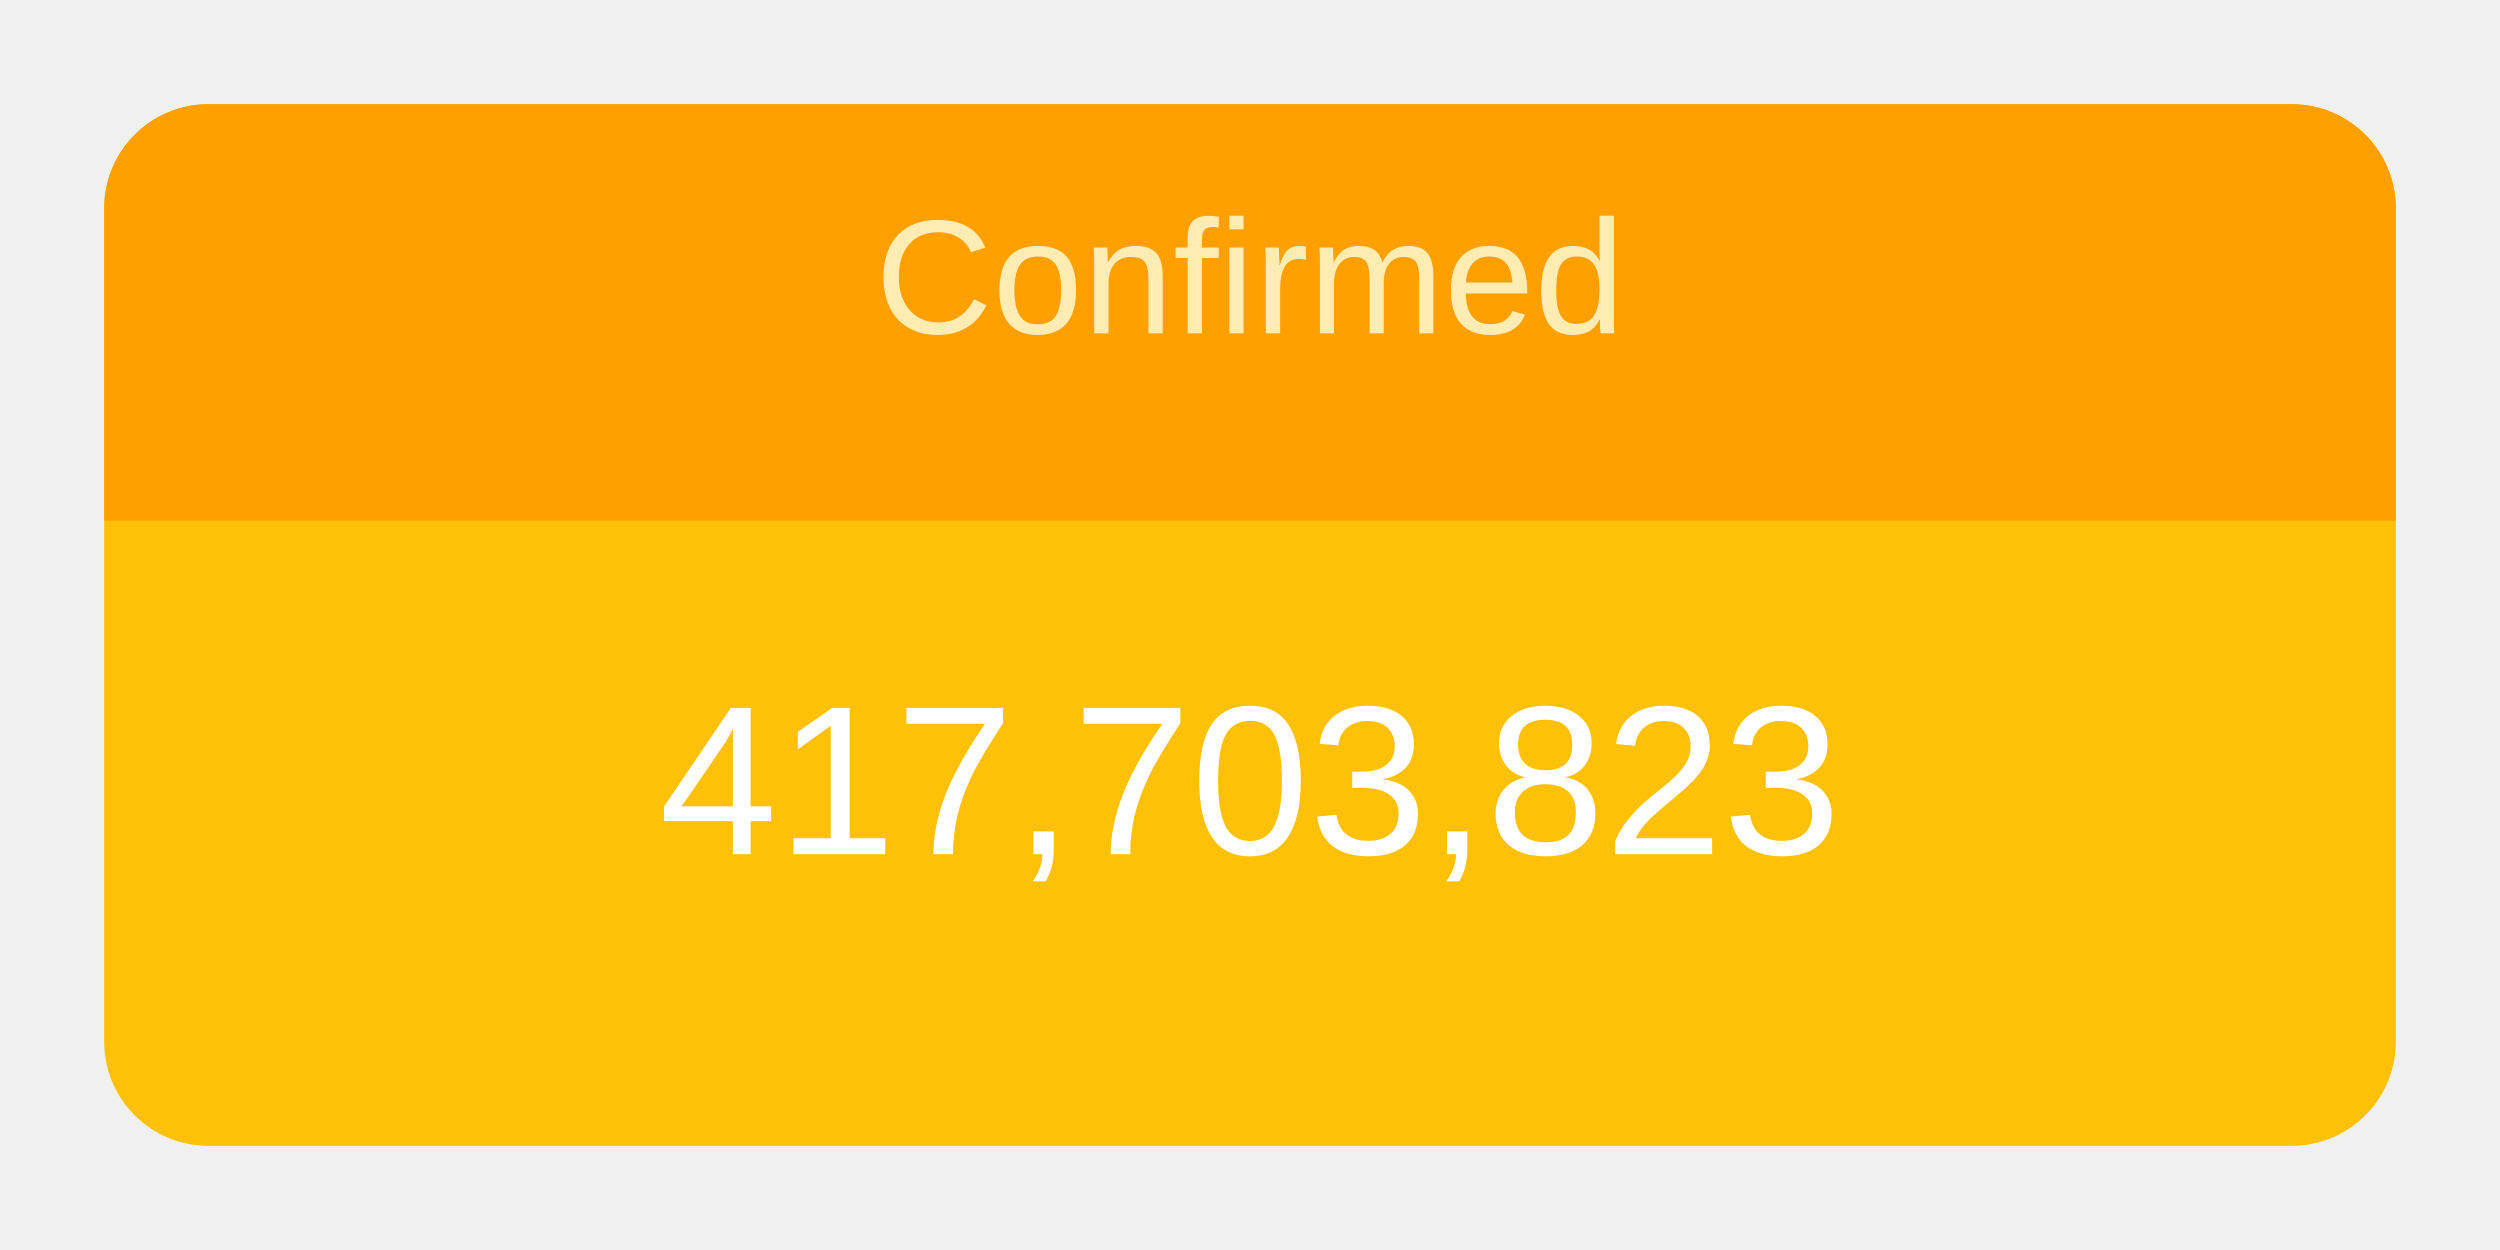
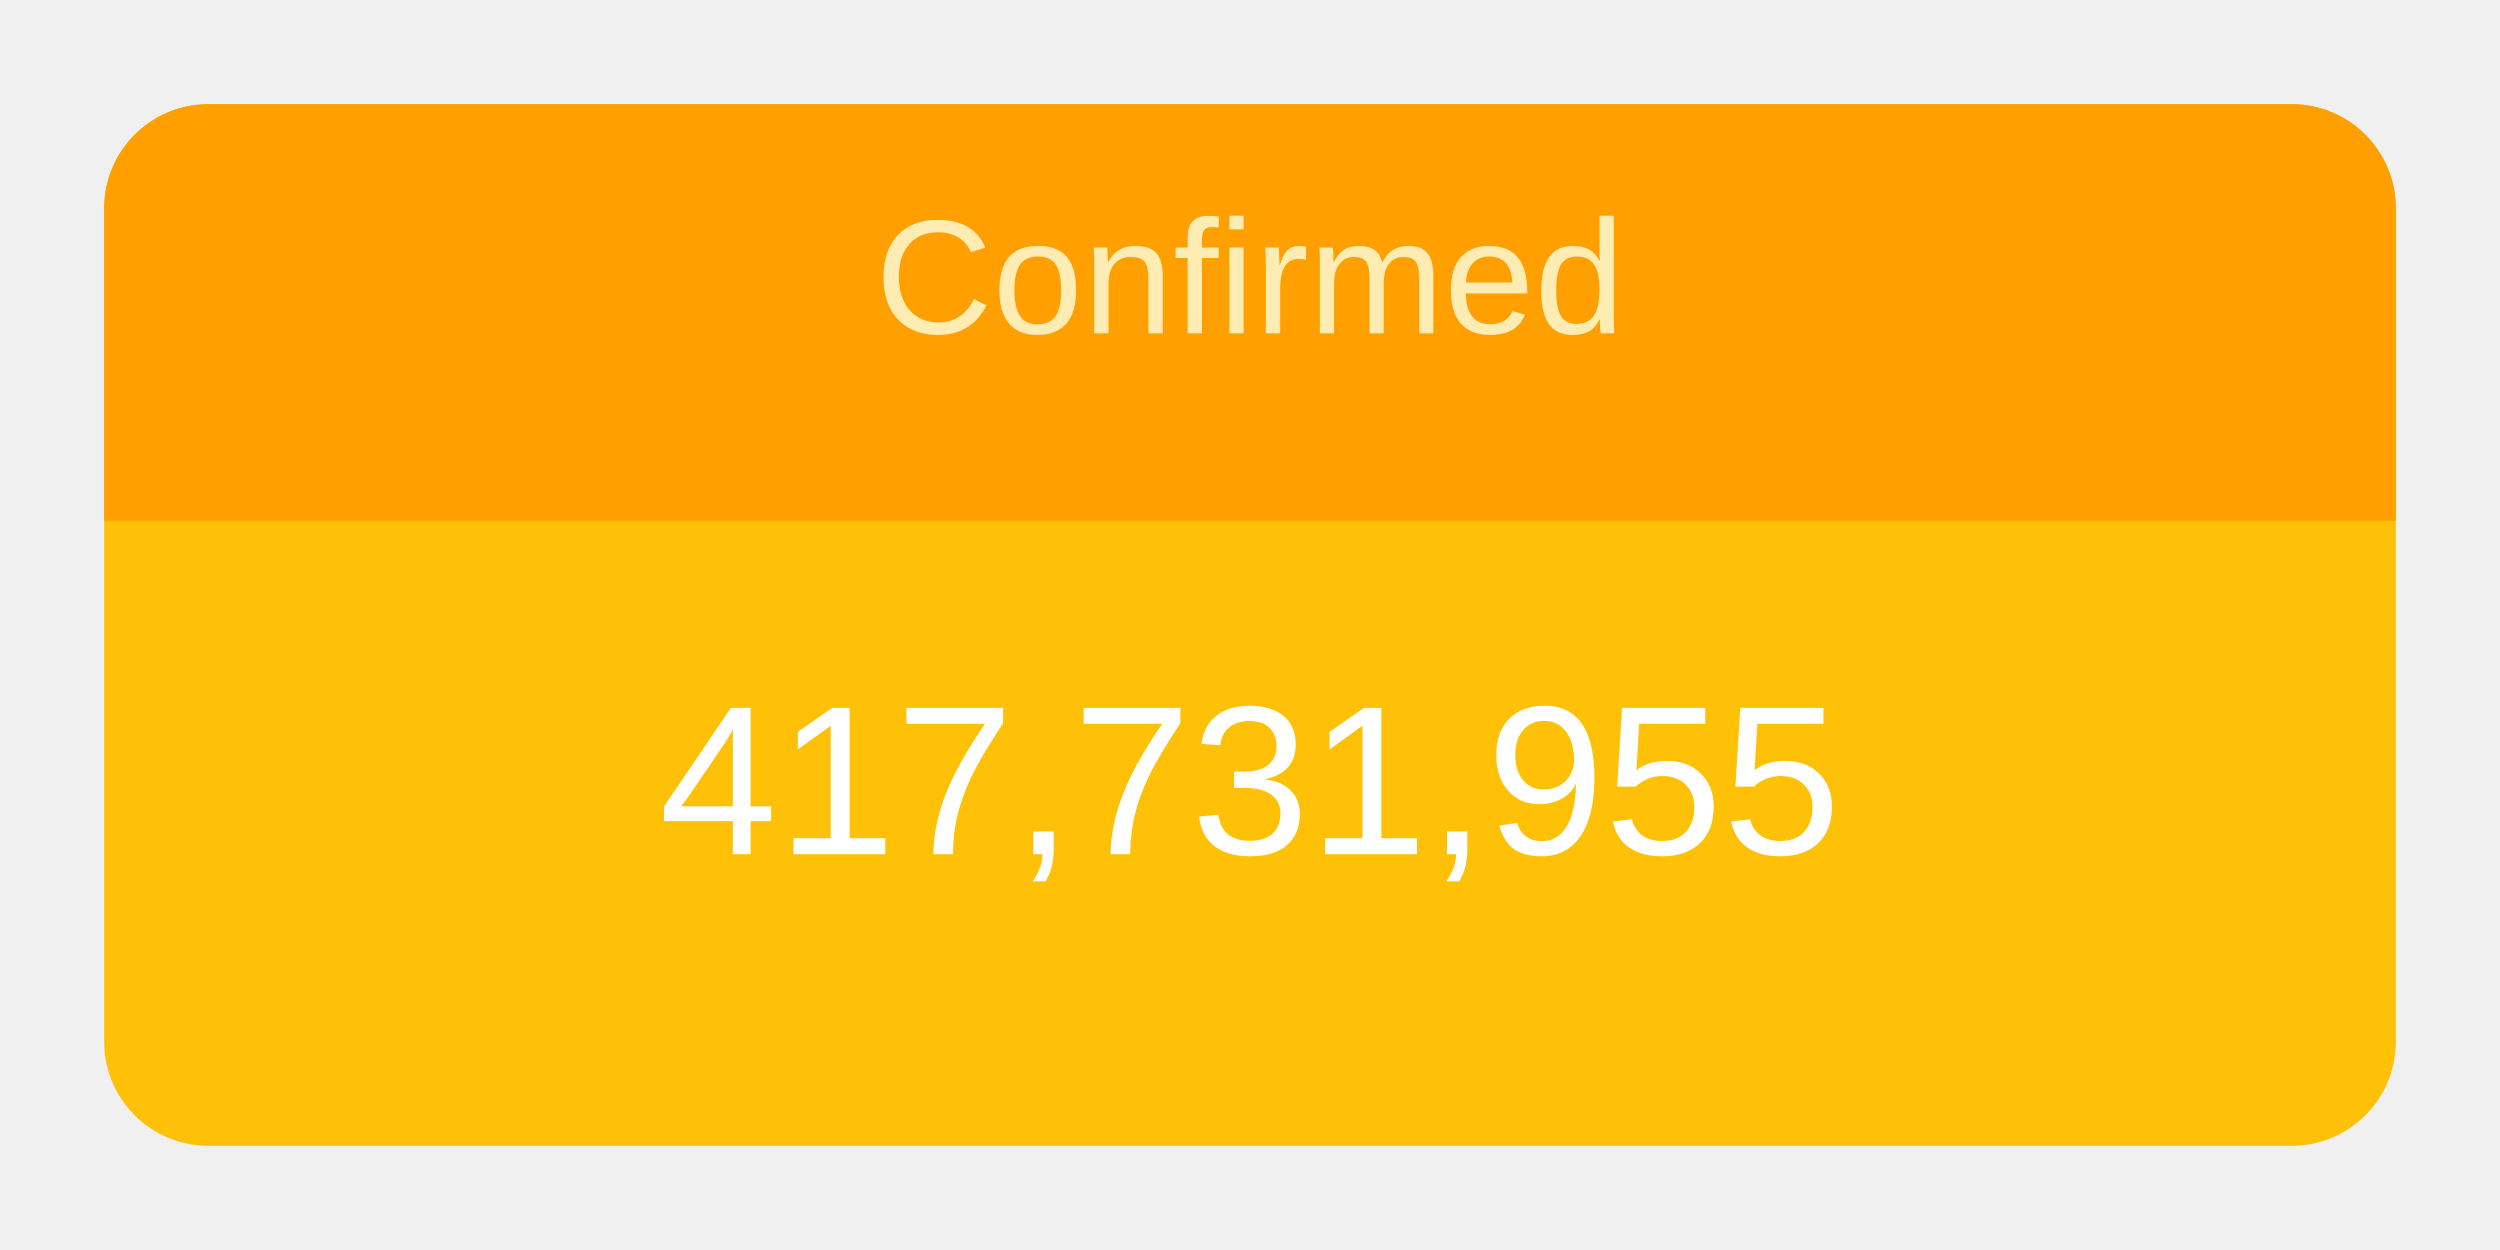
<svg xmlns="http://www.w3.org/2000/svg" height="120" viewBox="" width="240">
  <g transform="translate(10,10)">
    <rect rx="10" ry="10" width="220" height="100" style="fill: #ffc107; stroke-width: 5;" />
    <svg width="220" height="100">
      <text x="50%" y="72%" alignment-baseline="middle" text-anchor="middle" fill="white" font-size="1.7em" font-family="Arial, Helvetica, sans-serif">
-         417,703,823
+         417,731,955
      </text>
    </svg>
    <path fill="#FFA000" d=" M 210 0              a 10 10 0 0 1 10 10              v 30             h-220             v-30             a 10 10 0 0 1 10 -10" />
    <svg width="220" height="40">
      <text x="50%" y="55%" alignment-baseline="middle" text-anchor="middle" fill="#FFECB3" font-size="1.3em" font-family="Arial, Helvetica, sans-serif">
        Confirmed
      </text>
    </svg>
  </g>
</svg>
